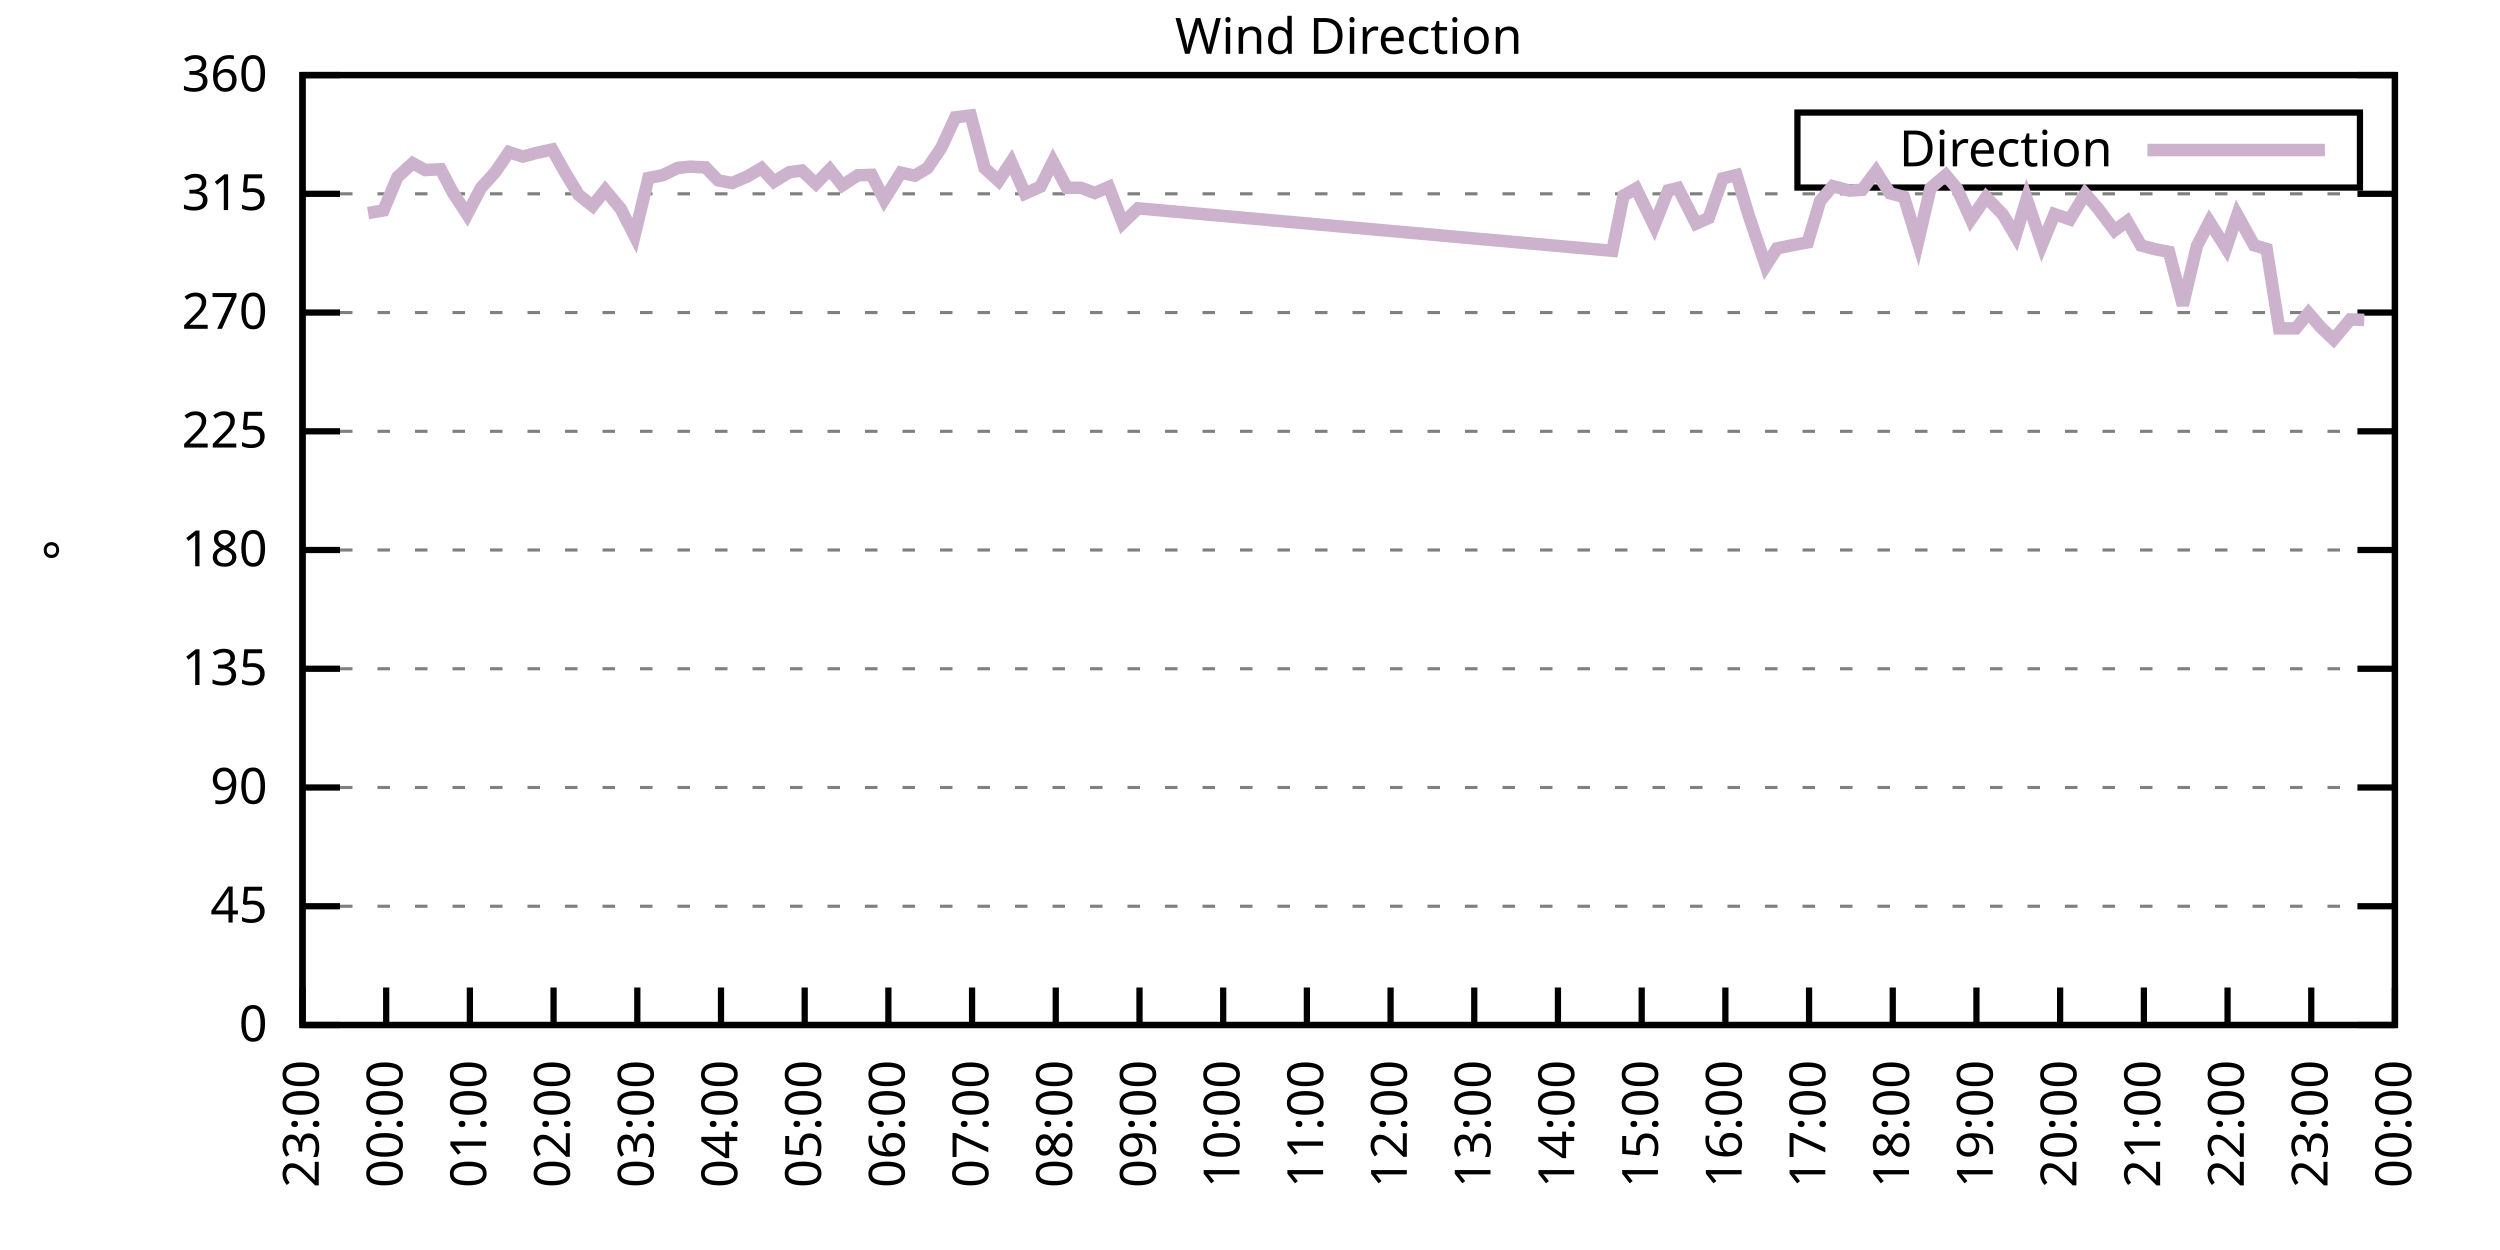
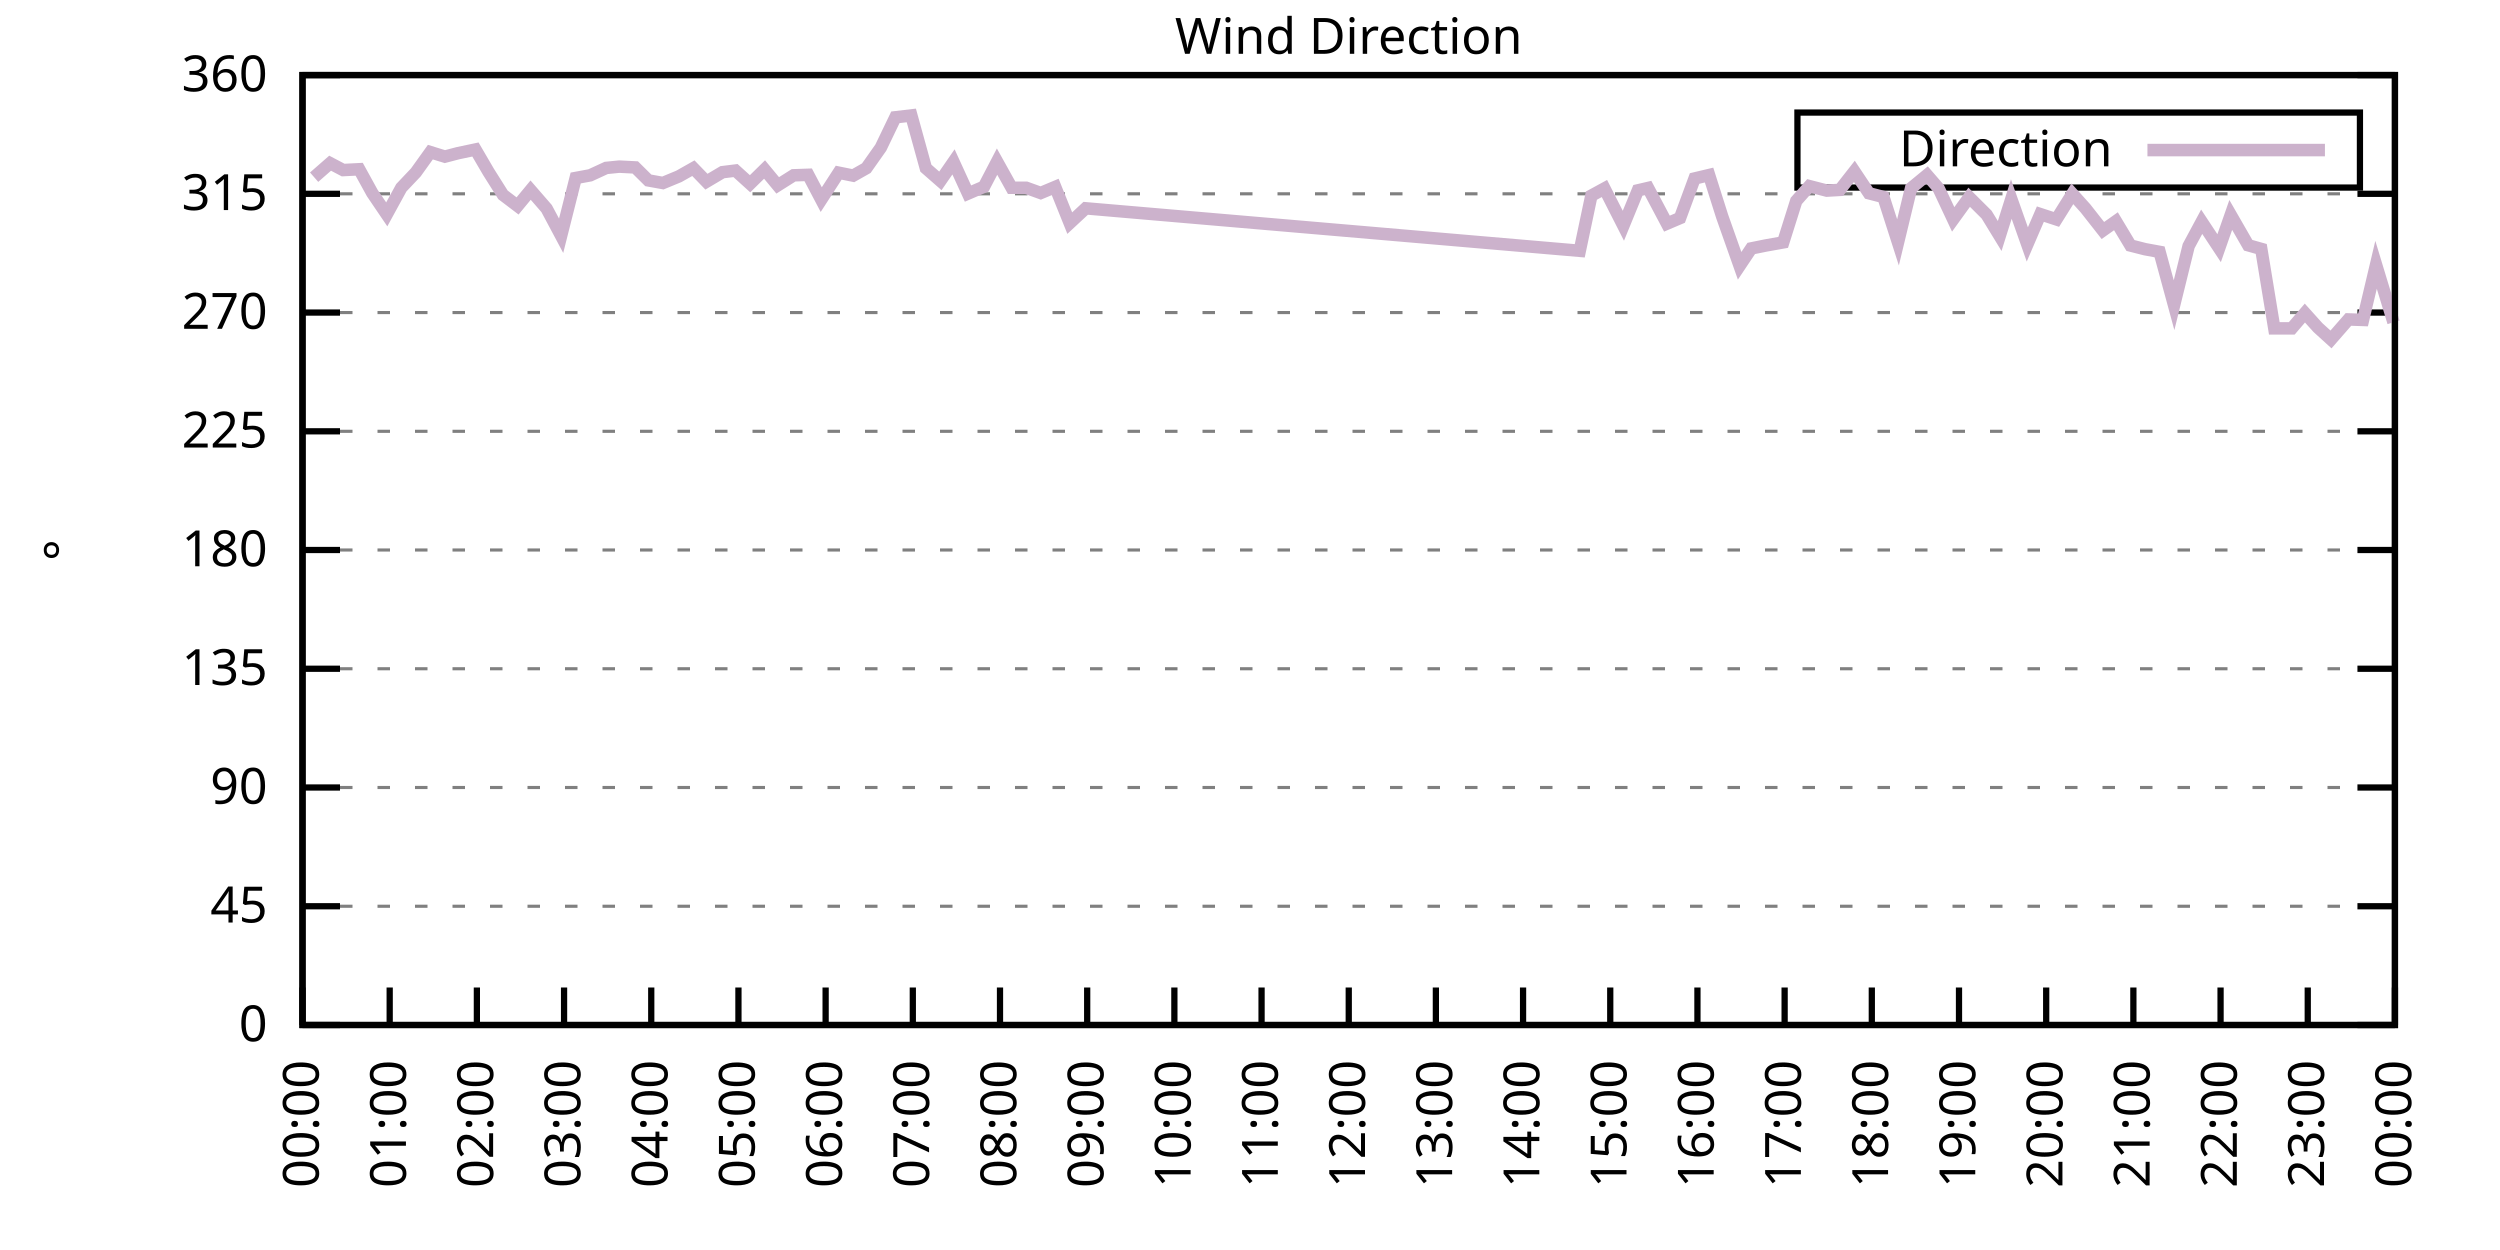
<svg xmlns="http://www.w3.org/2000/svg" xmlns:xlink="http://www.w3.org/1999/xlink" width="400" height="200" viewBox="0 0 400 200">
  <g id="gnuplot_canvas">
    <rect x="0" y="0" width="400" height="200" fill="none" />
    <defs>
      <circle id="gpDot" r="0.5" stroke-width="0.5" stroke="currentColor" />
      <path id="gpPt0" stroke-width="0.333" stroke="currentColor" d="M-1,0 h2 M0,-1 v2" />
      <path id="gpPt1" stroke-width="0.333" stroke="currentColor" d="M-1,-1 L1,1 M1,-1 L-1,1" />
      <path id="gpPt2" stroke-width="0.333" stroke="currentColor" d="M-1,0 L1,0 M0,-1 L0,1 M-1,-1 L1,1 M-1,1 L1,-1" />
      <rect id="gpPt3" stroke-width="0.333" stroke="currentColor" x="-1" y="-1" width="2" height="2" />
      <rect id="gpPt4" stroke-width="0.333" stroke="currentColor" fill="currentColor" x="-1" y="-1" width="2" height="2" />
      <circle id="gpPt5" stroke-width="0.333" stroke="currentColor" cx="0" cy="0" r="1" />
      <use xlink:href="#gpPt5" id="gpPt6" fill="currentColor" stroke="none" />
      <path id="gpPt7" stroke-width="0.333" stroke="currentColor" d="M0,-1.33 L-1.33,0.67 L1.33,0.67 z" />
      <use xlink:href="#gpPt7" id="gpPt8" fill="currentColor" stroke="none" />
      <use xlink:href="#gpPt7" id="gpPt9" stroke="currentColor" transform="rotate(180)" />
      <use xlink:href="#gpPt9" id="gpPt10" fill="currentColor" stroke="none" />
      <use xlink:href="#gpPt3" id="gpPt11" stroke="currentColor" transform="rotate(45)" />
      <use xlink:href="#gpPt11" id="gpPt12" fill="currentColor" stroke="none" />
      <path id="gpPt13" stroke-width="0.333" stroke="currentColor" d="M0,1.330 L1.265,0.411 L0.782,-1.067 L-0.782,-1.076 L-1.265,0.411 z" />
      <use xlink:href="#gpPt13" id="gpPt14" fill="currentColor" stroke="none" />
      <filter id="textbox" filterUnits="objectBoundingBox" x="0" y="0" height="1" width="1">
        <feFlood flood-color="white" flood-opacity="1" result="bgnd" />
        <feComposite in="SourceGraphic" in2="bgnd" operator="atop" />
      </filter>
      <filter id="greybox" filterUnits="objectBoundingBox" x="0" y="0" height="1" width="1">
        <feFlood flood-color="lightgrey" flood-opacity="1" result="grey" />
        <feComposite in="SourceGraphic" in2="grey" operator="atop" />
      </filter>
    </defs>
    <g fill="none" color="white" stroke="currentColor" stroke-width="1.00" stroke-linecap="butt" stroke-linejoin="miter">
</g>
    <g fill="none" color="black" stroke="currentColor" stroke-width="1.00" stroke-linecap="butt" stroke-linejoin="miter">
      <g stroke="none" shape-rendering="crispEdges">
        <polygon fill="rgb(255, 255, 255)" points="48.40,164.00 383.18,164.00 383.18,12.02 48.40,12.02 " />
      </g>
    </g>
    <g fill="none" color="black" stroke="currentColor" stroke-width="1.00" stroke-linecap="butt" stroke-linejoin="miter">
</g>
    <g fill="none" color="black" stroke="black" stroke-width="0.50" stroke-linecap="butt" stroke-linejoin="miter">
</g>
    <g fill="none" color="gray" stroke="currentColor" stroke-width="0.50" stroke-linecap="butt" stroke-linejoin="miter">
      <path stroke="gray" stroke-dasharray="2,4" class="gridline" d="M48.40,164.00 L383.19,164.00  " />
    </g>
    <g fill="none" color="gray" stroke="gray" stroke-width="1.00" stroke-linecap="butt" stroke-linejoin="miter">
</g>
    <g fill="none" color="black" stroke="currentColor" stroke-width="1.00" stroke-linecap="butt" stroke-linejoin="miter">
      <path stroke="black" d="M48.40,164.00 L54.40,164.00 M383.19,164.00 L377.19,164.00  " />
      <g transform="translate(42.80,166.60)" stroke="none" fill="black" font-family="Sans" font-size="8.00" text-anchor="end">
        <text>
          <tspan font-family="Sans"> 0</tspan>
        </text>
      </g>
    </g>
    <g fill="none" color="black" stroke="currentColor" stroke-width="1.00" stroke-linecap="butt" stroke-linejoin="miter">
</g>
    <g fill="none" color="black" stroke="black" stroke-width="0.50" stroke-linecap="butt" stroke-linejoin="miter">
</g>
    <g fill="none" color="gray" stroke="currentColor" stroke-width="0.50" stroke-linecap="butt" stroke-linejoin="miter">
      <path stroke="gray" stroke-dasharray="2,4" class="gridline" d="M48.40,145.00 L383.19,145.00  " />
    </g>
    <g fill="none" color="gray" stroke="gray" stroke-width="1.00" stroke-linecap="butt" stroke-linejoin="miter">
</g>
    <g fill="none" color="black" stroke="currentColor" stroke-width="1.00" stroke-linecap="butt" stroke-linejoin="miter">
      <path stroke="black" d="M48.40,145.00 L54.40,145.00 M383.19,145.00 L377.19,145.00  " />
      <g transform="translate(42.80,147.60)" stroke="none" fill="black" font-family="Sans" font-size="8.00" text-anchor="end">
        <text>
          <tspan font-family="Sans"> 45</tspan>
        </text>
      </g>
    </g>
    <g fill="none" color="black" stroke="currentColor" stroke-width="1.00" stroke-linecap="butt" stroke-linejoin="miter">
</g>
    <g fill="none" color="black" stroke="black" stroke-width="0.50" stroke-linecap="butt" stroke-linejoin="miter">
</g>
    <g fill="none" color="gray" stroke="currentColor" stroke-width="0.50" stroke-linecap="butt" stroke-linejoin="miter">
      <path stroke="gray" stroke-dasharray="2,4" class="gridline" d="M48.40,126.00 L383.19,126.00  " />
    </g>
    <g fill="none" color="gray" stroke="gray" stroke-width="1.00" stroke-linecap="butt" stroke-linejoin="miter">
</g>
    <g fill="none" color="black" stroke="currentColor" stroke-width="1.00" stroke-linecap="butt" stroke-linejoin="miter">
      <path stroke="black" d="M48.40,126.00 L54.40,126.00 M383.19,126.00 L377.19,126.00  " />
      <g transform="translate(42.80,128.60)" stroke="none" fill="black" font-family="Sans" font-size="8.00" text-anchor="end">
        <text>
          <tspan font-family="Sans"> 90</tspan>
        </text>
      </g>
    </g>
    <g fill="none" color="black" stroke="currentColor" stroke-width="1.00" stroke-linecap="butt" stroke-linejoin="miter">
</g>
    <g fill="none" color="black" stroke="black" stroke-width="0.50" stroke-linecap="butt" stroke-linejoin="miter">
</g>
    <g fill="none" color="gray" stroke="currentColor" stroke-width="0.50" stroke-linecap="butt" stroke-linejoin="miter">
      <path stroke="gray" stroke-dasharray="2,4" class="gridline" d="M48.40,107.00 L383.19,107.00  " />
    </g>
    <g fill="none" color="gray" stroke="gray" stroke-width="1.00" stroke-linecap="butt" stroke-linejoin="miter">
</g>
    <g fill="none" color="black" stroke="currentColor" stroke-width="1.00" stroke-linecap="butt" stroke-linejoin="miter">
      <path stroke="black" d="M48.40,107.00 L54.40,107.00 M383.19,107.00 L377.19,107.00  " />
      <g transform="translate(42.80,109.60)" stroke="none" fill="black" font-family="Sans" font-size="8.00" text-anchor="end">
        <text>
          <tspan font-family="Sans"> 135</tspan>
        </text>
      </g>
    </g>
    <g fill="none" color="black" stroke="currentColor" stroke-width="1.00" stroke-linecap="butt" stroke-linejoin="miter">
</g>
    <g fill="none" color="black" stroke="black" stroke-width="0.50" stroke-linecap="butt" stroke-linejoin="miter">
</g>
    <g fill="none" color="gray" stroke="currentColor" stroke-width="0.50" stroke-linecap="butt" stroke-linejoin="miter">
      <path stroke="gray" stroke-dasharray="2,4" class="gridline" d="M48.40,88.00 L383.19,88.00  " />
    </g>
    <g fill="none" color="gray" stroke="gray" stroke-width="1.00" stroke-linecap="butt" stroke-linejoin="miter">
</g>
    <g fill="none" color="black" stroke="currentColor" stroke-width="1.00" stroke-linecap="butt" stroke-linejoin="miter">
      <path stroke="black" d="M48.40,88.00 L54.40,88.00 M383.19,88.00 L377.19,88.00  " />
      <g transform="translate(42.80,90.60)" stroke="none" fill="black" font-family="Sans" font-size="8.00" text-anchor="end">
        <text>
          <tspan font-family="Sans"> 180</tspan>
        </text>
      </g>
    </g>
    <g fill="none" color="black" stroke="currentColor" stroke-width="1.00" stroke-linecap="butt" stroke-linejoin="miter">
</g>
    <g fill="none" color="black" stroke="black" stroke-width="0.50" stroke-linecap="butt" stroke-linejoin="miter">
</g>
    <g fill="none" color="gray" stroke="currentColor" stroke-width="0.50" stroke-linecap="butt" stroke-linejoin="miter">
      <path stroke="gray" stroke-dasharray="2,4" class="gridline" d="M48.40,69.01 L383.19,69.01  " />
    </g>
    <g fill="none" color="gray" stroke="gray" stroke-width="1.00" stroke-linecap="butt" stroke-linejoin="miter">
</g>
    <g fill="none" color="black" stroke="currentColor" stroke-width="1.00" stroke-linecap="butt" stroke-linejoin="miter">
      <path stroke="black" d="M48.40,69.01 L54.40,69.01 M383.19,69.01 L377.19,69.01  " />
      <g transform="translate(42.80,71.61)" stroke="none" fill="black" font-family="Sans" font-size="8.00" text-anchor="end">
        <text>
          <tspan font-family="Sans"> 225</tspan>
        </text>
      </g>
    </g>
    <g fill="none" color="black" stroke="currentColor" stroke-width="1.00" stroke-linecap="butt" stroke-linejoin="miter">
</g>
    <g fill="none" color="black" stroke="black" stroke-width="0.50" stroke-linecap="butt" stroke-linejoin="miter">
</g>
    <g fill="none" color="gray" stroke="currentColor" stroke-width="0.50" stroke-linecap="butt" stroke-linejoin="miter">
      <path stroke="gray" stroke-dasharray="2,4" class="gridline" d="M48.40,50.01 L383.19,50.01  " />
    </g>
    <g fill="none" color="gray" stroke="gray" stroke-width="1.00" stroke-linecap="butt" stroke-linejoin="miter">
</g>
    <g fill="none" color="black" stroke="currentColor" stroke-width="1.00" stroke-linecap="butt" stroke-linejoin="miter">
      <path stroke="black" d="M48.40,50.01 L54.40,50.01 M383.19,50.01 L377.19,50.01  " />
      <g transform="translate(42.80,52.61)" stroke="none" fill="black" font-family="Sans" font-size="8.00" text-anchor="end">
        <text>
          <tspan font-family="Sans"> 270</tspan>
        </text>
      </g>
    </g>
    <g fill="none" color="black" stroke="currentColor" stroke-width="1.00" stroke-linecap="butt" stroke-linejoin="miter">
</g>
    <g fill="none" color="black" stroke="black" stroke-width="0.50" stroke-linecap="butt" stroke-linejoin="miter">
</g>
    <g fill="none" color="gray" stroke="currentColor" stroke-width="0.50" stroke-linecap="butt" stroke-linejoin="miter">
      <path stroke="gray" stroke-dasharray="2,4" class="gridline" d="M48.40,31.01 L383.19,31.01  " />
    </g>
    <g fill="none" color="gray" stroke="gray" stroke-width="1.00" stroke-linecap="butt" stroke-linejoin="miter">
</g>
    <g fill="none" color="black" stroke="currentColor" stroke-width="1.00" stroke-linecap="butt" stroke-linejoin="miter">
      <path stroke="black" d="M48.40,31.01 L54.40,31.01 M383.19,31.01 L377.19,31.01  " />
      <g transform="translate(42.80,33.61)" stroke="none" fill="black" font-family="Sans" font-size="8.00" text-anchor="end">
        <text>
          <tspan font-family="Sans"> 315</tspan>
        </text>
      </g>
    </g>
    <g fill="none" color="black" stroke="currentColor" stroke-width="1.00" stroke-linecap="butt" stroke-linejoin="miter">
</g>
    <g fill="none" color="black" stroke="black" stroke-width="0.50" stroke-linecap="butt" stroke-linejoin="miter">
</g>
    <g fill="none" color="gray" stroke="currentColor" stroke-width="0.50" stroke-linecap="butt" stroke-linejoin="miter">
      <path stroke="gray" stroke-dasharray="2,4" class="gridline" d="M48.40,12.01 L383.19,12.01  " />
    </g>
    <g fill="none" color="gray" stroke="gray" stroke-width="1.00" stroke-linecap="butt" stroke-linejoin="miter">
</g>
    <g fill="none" color="black" stroke="currentColor" stroke-width="1.00" stroke-linecap="butt" stroke-linejoin="miter">
      <path stroke="black" d="M48.40,12.01 L54.40,12.01 M383.19,12.01 L377.19,12.01  " />
      <g transform="translate(42.80,14.61)" stroke="none" fill="black" font-family="Sans" font-size="8.00" text-anchor="end">
        <text>
          <tspan font-family="Sans"> 360</tspan>
        </text>
      </g>
    </g>
    <g fill="none" color="black" stroke="currentColor" stroke-width="1.00" stroke-linecap="butt" stroke-linejoin="miter">
      <path stroke="black" d="M48.40,164.00 L48.40,158.00  " />
      <g transform="translate(51.00,169.60) rotate(270.00)" stroke="none" fill="black" font-family="Sans" font-size="8.00" text-anchor="end">
        <text>
-           <tspan font-family="Sans">23:00</tspan>
-         </text>
-       </g>
-     </g>
-     <g fill="none" color="black" stroke="currentColor" stroke-width="1.00" stroke-linecap="butt" stroke-linejoin="miter">
-       <path stroke="black" d="M61.79,164.00 L61.79,158.00  " />
-       <g transform="translate(64.39,169.60) rotate(270.00)" stroke="none" fill="black" font-family="Sans" font-size="8.00" text-anchor="end">
-         <text>
          <tspan font-family="Sans">00:00</tspan>
        </text>
      </g>
    </g>
    <g fill="none" color="black" stroke="currentColor" stroke-width="1.00" stroke-linecap="butt" stroke-linejoin="miter">
-       <path stroke="black" d="M75.18,164.00 L75.18,158.00  " />
-       <g transform="translate(77.78,169.60) rotate(270.00)" stroke="none" fill="black" font-family="Sans" font-size="8.00" text-anchor="end">
+       <path stroke="black" d="M62.35,164.00 L62.35,158.00  " />
+       <g transform="translate(64.95,169.60) rotate(270.00)" stroke="none" fill="black" font-family="Sans" font-size="8.00" text-anchor="end">
        <text>
          <tspan font-family="Sans">01:00</tspan>
        </text>
      </g>
    </g>
    <g fill="none" color="black" stroke="currentColor" stroke-width="1.00" stroke-linecap="butt" stroke-linejoin="miter">
-       <path stroke="black" d="M88.57,164.00 L88.57,158.00  " />
-       <g transform="translate(91.17,169.60) rotate(270.00)" stroke="none" fill="black" font-family="Sans" font-size="8.00" text-anchor="end">
+       <path stroke="black" d="M76.30,164.00 L76.30,158.00  " />
+       <g transform="translate(78.90,169.60) rotate(270.00)" stroke="none" fill="black" font-family="Sans" font-size="8.00" text-anchor="end">
        <text>
          <tspan font-family="Sans">02:00</tspan>
        </text>
      </g>
    </g>
    <g fill="none" color="black" stroke="currentColor" stroke-width="1.00" stroke-linecap="butt" stroke-linejoin="miter">
-       <path stroke="black" d="M101.97,164.00 L101.97,158.00  " />
-       <g transform="translate(104.57,169.60) rotate(270.00)" stroke="none" fill="black" font-family="Sans" font-size="8.00" text-anchor="end">
+       <path stroke="black" d="M90.25,164.00 L90.25,158.00  " />
+       <g transform="translate(92.85,169.60) rotate(270.00)" stroke="none" fill="black" font-family="Sans" font-size="8.00" text-anchor="end">
        <text>
          <tspan font-family="Sans">03:00</tspan>
        </text>
      </g>
    </g>
    <g fill="none" color="black" stroke="currentColor" stroke-width="1.00" stroke-linecap="butt" stroke-linejoin="miter">
-       <path stroke="black" d="M115.36,164.00 L115.36,158.00  " />
-       <g transform="translate(117.96,169.60) rotate(270.00)" stroke="none" fill="black" font-family="Sans" font-size="8.00" text-anchor="end">
+       <path stroke="black" d="M104.20,164.00 L104.20,158.00  " />
+       <g transform="translate(106.80,169.60) rotate(270.00)" stroke="none" fill="black" font-family="Sans" font-size="8.00" text-anchor="end">
        <text>
          <tspan font-family="Sans">04:00</tspan>
        </text>
      </g>
    </g>
    <g fill="none" color="black" stroke="currentColor" stroke-width="1.00" stroke-linecap="butt" stroke-linejoin="miter">
-       <path stroke="black" d="M128.75,164.00 L128.75,158.00  " />
-       <g transform="translate(131.35,169.60) rotate(270.00)" stroke="none" fill="black" font-family="Sans" font-size="8.00" text-anchor="end">
+       <path stroke="black" d="M118.15,164.00 L118.15,158.00  " />
+       <g transform="translate(120.75,169.60) rotate(270.00)" stroke="none" fill="black" font-family="Sans" font-size="8.00" text-anchor="end">
        <text>
          <tspan font-family="Sans">05:00</tspan>
        </text>
      </g>
    </g>
    <g fill="none" color="black" stroke="currentColor" stroke-width="1.00" stroke-linecap="butt" stroke-linejoin="miter">
-       <path stroke="black" d="M142.14,164.00 L142.14,158.00  " />
-       <g transform="translate(144.74,169.60) rotate(270.00)" stroke="none" fill="black" font-family="Sans" font-size="8.00" text-anchor="end">
+       <path stroke="black" d="M132.10,164.00 L132.10,158.00  " />
+       <g transform="translate(134.70,169.60) rotate(270.00)" stroke="none" fill="black" font-family="Sans" font-size="8.00" text-anchor="end">
        <text>
          <tspan font-family="Sans">06:00</tspan>
        </text>
      </g>
    </g>
    <g fill="none" color="black" stroke="currentColor" stroke-width="1.00" stroke-linecap="butt" stroke-linejoin="miter">
-       <path stroke="black" d="M155.53,164.00 L155.53,158.00  " />
-       <g transform="translate(158.13,169.60) rotate(270.00)" stroke="none" fill="black" font-family="Sans" font-size="8.00" text-anchor="end">
+       <path stroke="black" d="M146.05,164.00 L146.05,158.00  " />
+       <g transform="translate(148.65,169.60) rotate(270.00)" stroke="none" fill="black" font-family="Sans" font-size="8.00" text-anchor="end">
        <text>
          <tspan font-family="Sans">07:00</tspan>
        </text>
      </g>
    </g>
    <g fill="none" color="black" stroke="currentColor" stroke-width="1.00" stroke-linecap="butt" stroke-linejoin="miter">
-       <path stroke="black" d="M168.92,164.00 L168.92,158.00  " />
-       <g transform="translate(171.52,169.60) rotate(270.00)" stroke="none" fill="black" font-family="Sans" font-size="8.00" text-anchor="end">
+       <path stroke="black" d="M160.00,164.00 L160.00,158.00  " />
+       <g transform="translate(162.60,169.60) rotate(270.00)" stroke="none" fill="black" font-family="Sans" font-size="8.00" text-anchor="end">
        <text>
          <tspan font-family="Sans">08:00</tspan>
        </text>
      </g>
    </g>
    <g fill="none" color="black" stroke="currentColor" stroke-width="1.00" stroke-linecap="butt" stroke-linejoin="miter">
-       <path stroke="black" d="M182.32,164.00 L182.32,158.00  " />
-       <g transform="translate(184.92,169.60) rotate(270.00)" stroke="none" fill="black" font-family="Sans" font-size="8.00" text-anchor="end">
+       <path stroke="black" d="M173.95,164.00 L173.95,158.00  " />
+       <g transform="translate(176.55,169.60) rotate(270.00)" stroke="none" fill="black" font-family="Sans" font-size="8.00" text-anchor="end">
        <text>
          <tspan font-family="Sans">09:00</tspan>
        </text>
      </g>
    </g>
    <g fill="none" color="black" stroke="currentColor" stroke-width="1.00" stroke-linecap="butt" stroke-linejoin="miter">
-       <path stroke="black" d="M195.71,164.00 L195.71,158.00  " />
-       <g transform="translate(198.31,169.60) rotate(270.00)" stroke="none" fill="black" font-family="Sans" font-size="8.00" text-anchor="end">
+       <path stroke="black" d="M187.90,164.00 L187.90,158.00  " />
+       <g transform="translate(190.50,169.60) rotate(270.00)" stroke="none" fill="black" font-family="Sans" font-size="8.00" text-anchor="end">
        <text>
          <tspan font-family="Sans">10:00</tspan>
        </text>
      </g>
    </g>
    <g fill="none" color="black" stroke="currentColor" stroke-width="1.00" stroke-linecap="butt" stroke-linejoin="miter">
-       <path stroke="black" d="M209.10,164.00 L209.10,158.00  " />
-       <g transform="translate(211.70,169.60) rotate(270.00)" stroke="none" fill="black" font-family="Sans" font-size="8.00" text-anchor="end">
+       <path stroke="black" d="M201.85,164.00 L201.85,158.00  " />
+       <g transform="translate(204.45,169.60) rotate(270.00)" stroke="none" fill="black" font-family="Sans" font-size="8.00" text-anchor="end">
        <text>
          <tspan font-family="Sans">11:00</tspan>
        </text>
      </g>
    </g>
    <g fill="none" color="black" stroke="currentColor" stroke-width="1.00" stroke-linecap="butt" stroke-linejoin="miter">
-       <path stroke="black" d="M222.49,164.00 L222.49,158.00  " />
-       <g transform="translate(225.09,169.60) rotate(270.00)" stroke="none" fill="black" font-family="Sans" font-size="8.00" text-anchor="end">
+       <path stroke="black" d="M215.80,164.00 L215.80,158.00  " />
+       <g transform="translate(218.40,169.60) rotate(270.00)" stroke="none" fill="black" font-family="Sans" font-size="8.00" text-anchor="end">
        <text>
          <tspan font-family="Sans">12:00</tspan>
        </text>
      </g>
    </g>
    <g fill="none" color="black" stroke="currentColor" stroke-width="1.00" stroke-linecap="butt" stroke-linejoin="miter">
-       <path stroke="black" d="M235.88,164.00 L235.88,158.00  " />
-       <g transform="translate(238.48,169.60) rotate(270.00)" stroke="none" fill="black" font-family="Sans" font-size="8.00" text-anchor="end">
+       <path stroke="black" d="M229.74,164.00 L229.74,158.00  " />
+       <g transform="translate(232.34,169.60) rotate(270.00)" stroke="none" fill="black" font-family="Sans" font-size="8.00" text-anchor="end">
        <text>
          <tspan font-family="Sans">13:00</tspan>
        </text>
      </g>
    </g>
    <g fill="none" color="black" stroke="currentColor" stroke-width="1.00" stroke-linecap="butt" stroke-linejoin="miter">
-       <path stroke="black" d="M249.27,164.00 L249.27,158.00  " />
-       <g transform="translate(251.87,169.60) rotate(270.00)" stroke="none" fill="black" font-family="Sans" font-size="8.00" text-anchor="end">
+       <path stroke="black" d="M243.69,164.00 L243.69,158.00  " />
+       <g transform="translate(246.29,169.60) rotate(270.00)" stroke="none" fill="black" font-family="Sans" font-size="8.00" text-anchor="end">
        <text>
          <tspan font-family="Sans">14:00</tspan>
        </text>
      </g>
    </g>
    <g fill="none" color="black" stroke="currentColor" stroke-width="1.00" stroke-linecap="butt" stroke-linejoin="miter">
-       <path stroke="black" d="M262.67,164.00 L262.67,158.00  " />
-       <g transform="translate(265.27,169.60) rotate(270.00)" stroke="none" fill="black" font-family="Sans" font-size="8.00" text-anchor="end">
+       <path stroke="black" d="M257.64,164.00 L257.64,158.00  " />
+       <g transform="translate(260.24,169.60) rotate(270.00)" stroke="none" fill="black" font-family="Sans" font-size="8.00" text-anchor="end">
        <text>
          <tspan font-family="Sans">15:00</tspan>
        </text>
      </g>
    </g>
    <g fill="none" color="black" stroke="currentColor" stroke-width="1.00" stroke-linecap="butt" stroke-linejoin="miter">
-       <path stroke="black" d="M276.06,164.00 L276.06,158.00  " />
-       <g transform="translate(278.66,169.60) rotate(270.00)" stroke="none" fill="black" font-family="Sans" font-size="8.00" text-anchor="end">
+       <path stroke="black" d="M271.59,164.00 L271.59,158.00  " />
+       <g transform="translate(274.19,169.60) rotate(270.00)" stroke="none" fill="black" font-family="Sans" font-size="8.00" text-anchor="end">
        <text>
          <tspan font-family="Sans">16:00</tspan>
        </text>
      </g>
    </g>
    <g fill="none" color="black" stroke="currentColor" stroke-width="1.00" stroke-linecap="butt" stroke-linejoin="miter">
-       <path stroke="black" d="M289.45,164.00 L289.45,158.00  " />
-       <g transform="translate(292.05,169.60) rotate(270.00)" stroke="none" fill="black" font-family="Sans" font-size="8.00" text-anchor="end">
+       <path stroke="black" d="M285.54,164.00 L285.54,158.00  " />
+       <g transform="translate(288.14,169.60) rotate(270.00)" stroke="none" fill="black" font-family="Sans" font-size="8.00" text-anchor="end">
        <text>
          <tspan font-family="Sans">17:00</tspan>
        </text>
      </g>
    </g>
    <g fill="none" color="black" stroke="currentColor" stroke-width="1.00" stroke-linecap="butt" stroke-linejoin="miter">
-       <path stroke="black" d="M302.84,164.00 L302.84,158.00  " />
-       <g transform="translate(305.44,169.60) rotate(270.00)" stroke="none" fill="black" font-family="Sans" font-size="8.00" text-anchor="end">
+       <path stroke="black" d="M299.49,164.00 L299.49,158.00  " />
+       <g transform="translate(302.09,169.60) rotate(270.00)" stroke="none" fill="black" font-family="Sans" font-size="8.00" text-anchor="end">
        <text>
          <tspan font-family="Sans">18:00</tspan>
        </text>
      </g>
    </g>
    <g fill="none" color="black" stroke="currentColor" stroke-width="1.00" stroke-linecap="butt" stroke-linejoin="miter">
-       <path stroke="black" d="M316.23,164.00 L316.23,158.00  " />
-       <g transform="translate(318.83,169.60) rotate(270.00)" stroke="none" fill="black" font-family="Sans" font-size="8.00" text-anchor="end">
+       <path stroke="black" d="M313.44,164.00 L313.44,158.00  " />
+       <g transform="translate(316.04,169.60) rotate(270.00)" stroke="none" fill="black" font-family="Sans" font-size="8.00" text-anchor="end">
        <text>
          <tspan font-family="Sans">19:00</tspan>
        </text>
      </g>
    </g>
    <g fill="none" color="black" stroke="currentColor" stroke-width="1.00" stroke-linecap="butt" stroke-linejoin="miter">
-       <path stroke="black" d="M329.62,164.00 L329.62,158.00  " />
-       <g transform="translate(332.22,169.60) rotate(270.00)" stroke="none" fill="black" font-family="Sans" font-size="8.00" text-anchor="end">
+       <path stroke="black" d="M327.39,164.00 L327.39,158.00  " />
+       <g transform="translate(329.99,169.60) rotate(270.00)" stroke="none" fill="black" font-family="Sans" font-size="8.00" text-anchor="end">
        <text>
          <tspan font-family="Sans">20:00</tspan>
        </text>
      </g>
    </g>
    <g fill="none" color="black" stroke="currentColor" stroke-width="1.00" stroke-linecap="butt" stroke-linejoin="miter">
-       <path stroke="black" d="M343.02,164.00 L343.02,158.00  " />
-       <g transform="translate(345.62,169.60) rotate(270.00)" stroke="none" fill="black" font-family="Sans" font-size="8.00" text-anchor="end">
+       <path stroke="black" d="M341.34,164.00 L341.34,158.00  " />
+       <g transform="translate(343.94,169.60) rotate(270.00)" stroke="none" fill="black" font-family="Sans" font-size="8.00" text-anchor="end">
        <text>
          <tspan font-family="Sans">21:00</tspan>
        </text>
      </g>
    </g>
    <g fill="none" color="black" stroke="currentColor" stroke-width="1.00" stroke-linecap="butt" stroke-linejoin="miter">
-       <path stroke="black" d="M356.41,164.00 L356.41,158.00  " />
-       <g transform="translate(359.01,169.60) rotate(270.00)" stroke="none" fill="black" font-family="Sans" font-size="8.00" text-anchor="end">
+       <path stroke="black" d="M355.29,164.00 L355.29,158.00  " />
+       <g transform="translate(357.89,169.60) rotate(270.00)" stroke="none" fill="black" font-family="Sans" font-size="8.00" text-anchor="end">
        <text>
          <tspan font-family="Sans">22:00</tspan>
        </text>
      </g>
    </g>
    <g fill="none" color="black" stroke="currentColor" stroke-width="1.00" stroke-linecap="butt" stroke-linejoin="miter">
-       <path stroke="black" d="M369.80,164.00 L369.80,158.00  " />
-       <g transform="translate(372.40,169.60) rotate(270.00)" stroke="none" fill="black" font-family="Sans" font-size="8.00" text-anchor="end">
+       <path stroke="black" d="M369.24,164.00 L369.24,158.00  " />
+       <g transform="translate(371.84,169.60) rotate(270.00)" stroke="none" fill="black" font-family="Sans" font-size="8.00" text-anchor="end">
        <text>
          <tspan font-family="Sans">23:00</tspan>
        </text>
      </g>
    </g>
    <g fill="none" color="black" stroke="currentColor" stroke-width="1.00" stroke-linecap="butt" stroke-linejoin="miter">
      <path stroke="black" d="M383.19,164.00 L383.19,158.00  " />
      <g transform="translate(385.79,169.60) rotate(270.00)" stroke="none" fill="black" font-family="Sans" font-size="8.00" text-anchor="end">
        <text>
          <tspan font-family="Sans">00:00</tspan>
        </text>
      </g>
    </g>
    <g fill="none" color="black" stroke="currentColor" stroke-width="1.00" stroke-linecap="butt" stroke-linejoin="miter">
</g>
    <g fill="none" color="black" stroke="currentColor" stroke-width="1.00" stroke-linecap="butt" stroke-linejoin="miter">
      <path stroke="black" d="M48.40,12.01 L48.40,164.00 L383.19,164.00 L383.19,12.01 L48.40,12.01 Z  " />
    </g>
    <g fill="none" color="black" stroke="currentColor" stroke-width="1.00" stroke-linecap="butt" stroke-linejoin="miter">
</g>
    <g fill="none" color="black" stroke="currentColor" stroke-width="1.00" stroke-linecap="butt" stroke-linejoin="miter">
      <path stroke="black" d="M287.59,30.01 L287.59,18.01 L377.59,18.01 L377.59,30.01 L287.59,30.01 Z  " />
    </g>
    <g id="Wind_direction_plot_1">
      <g fill="none" color="white" stroke="black" stroke-width="2.00" stroke-linecap="butt" stroke-linejoin="miter">
</g>
      <g fill="none" color="black" stroke="currentColor" stroke-width="2.00" stroke-linecap="butt" stroke-linejoin="miter">
        <g transform="translate(337.99,26.61)" stroke="none" fill="black" font-family="Sans" font-size="8.00" text-anchor="end">
          <text>
            <tspan font-family="Sans">Direction</tspan>
          </text>
        </g>
      </g>
      <g fill="none" color="black" stroke="currentColor" stroke-width="2.00" stroke-linecap="butt" stroke-linejoin="miter">
-         <path stroke="rgb(204, 178, 204)" d="M343.59,24.01 L371.99,24.01 M58.89,34.09 L61.35,33.67 L63.58,28.35 L66.03,26.11 L68.04,27.21 L70.50,27.08   L72.50,30.88 L74.74,34.30 L76.97,30.04 L79.20,27.59 L81.43,24.34 L83.66,25.06 L85.67,24.51 L88.35,23.92   L90.36,27.50 L92.59,31.18 L94.82,32.95 L96.83,30.42 L99.29,33.37 L101.52,37.72 L103.75,28.48 L105.98,28.05   L108.44,26.87 L110.45,26.66 L112.90,26.79 L114.91,28.86 L117.14,29.28 L119.60,28.22 L121.83,26.91 L123.84,29.07   L126.29,27.55 L128.30,27.29 L130.54,29.40 L132.77,27.12 L134.78,29.66 L137.23,28.05 L139.46,27.97 L141.47,31.94   L144.15,27.63 L146.38,28.10 L148.39,26.91 L150.62,23.62 L152.85,18.77 L155.31,18.47 L157.54,26.91 L159.77,28.94   L161.78,25.90 L164.01,30.97 L166.47,29.87 L168.48,25.86 L170.71,30.04 L172.94,30.04 L175.17,30.88 L177.41,29.91   L179.64,35.70 L182.09,33.33 L257.98,40.13 L259.76,31.30 L261.77,30.16 L264.67,36.12 L266.91,30.46 L268.47,30.08   L271.37,35.78 L273.38,34.89 L275.61,28.56 L277.84,28.01 L279.85,34.64 L282.53,42.53 L284.32,39.75 L286.55,39.28   L289.23,38.78 L291.23,32.15 L293.24,29.78 L295.92,30.50 L297.93,30.38 L300.16,27.42 L302.39,30.92 L304.63,31.52   L306.86,38.78 L308.87,30.12 L311.32,28.01 L313.11,30.16 L315.34,35.10 L317.79,31.56 L320.47,34.34 L322.48,37.76   L324.27,31.85 L326.72,39.11 L328.73,34.26 L331.19,35.10 L333.64,31.01 L335.65,33.33 L338.33,36.88 L340.34,35.40   L342.57,39.28 L344.80,39.87 L347.03,40.30 L349.26,48.83 L351.50,39.37 L353.51,35.48 L356.18,39.71 L357.97,34.39   L360.65,39.24 L362.66,39.83 L364.66,52.54 L367.34,52.54 L369.35,50.09 L371.36,52.41 L373.37,54.31 L376.05,51.11   L378.28,51.19  " />
+         <path stroke="rgb(204, 178, 204)" d="M343.59,24.01 L371.99,24.01 M50.26,28.35 L52.82,26.11 L54.91,27.21 L57.47,27.08 L59.56,30.88 L61.88,34.30   L64.21,30.04 L66.53,27.59 L68.86,24.34 L71.18,25.06 L73.28,24.51 L76.07,23.92 L78.16,27.50 L80.48,31.18   L82.81,32.95 L84.90,30.42 L87.46,33.37 L89.78,37.72 L92.11,28.48 L94.43,28.05 L96.99,26.87 L99.08,26.66   L101.64,26.79 L103.73,28.86 L106.06,29.28 L108.62,28.22 L110.94,26.91 L113.03,29.07 L115.59,27.55 L117.68,27.29   L120.01,29.40 L122.33,27.12 L124.43,29.66 L126.98,28.05 L129.31,27.97 L131.40,31.94 L134.19,27.63 L136.51,28.10   L138.61,26.91 L140.93,23.62 L143.26,18.77 L145.81,18.47 L148.14,26.91 L150.46,28.94 L152.56,25.90 L154.88,30.97   L157.44,29.87 L159.53,25.86 L161.86,30.04 L164.18,30.04 L166.51,30.88 L168.83,29.91 L171.16,35.70 L173.71,33.33   L252.76,40.13 L254.62,31.30 L256.71,30.16 L259.74,36.12 L262.06,30.46 L263.69,30.08 L266.71,35.78 L268.80,34.89   L271.13,28.56 L273.45,28.01 L275.55,34.64 L278.34,42.53 L280.20,39.75 L282.52,39.28 L285.31,38.78 L287.40,32.15   L289.50,29.78 L292.29,30.50 L294.38,30.38 L296.70,27.42 L299.03,30.92 L301.35,31.52 L303.68,38.78 L305.77,30.12   L308.33,28.01 L310.19,30.16 L312.51,35.10 L315.07,31.56 L317.86,34.34 L319.95,37.76 L321.81,31.85 L324.37,39.11   L326.46,34.26 L329.02,35.10 L331.58,31.01 L333.67,33.33 L336.46,36.88 L338.55,35.40 L340.88,39.28 L343.20,39.87   L345.53,40.30 L347.85,48.83 L350.18,39.37 L352.27,35.48 L355.06,39.71 L356.92,34.39 L359.71,39.24 L361.80,39.83   L363.89,52.54 L366.68,52.54 L368.78,50.09 L370.87,52.41 L372.96,54.31 L375.75,51.11 L378.08,51.19 L380.17,42.37   L382.96,51.57  " />
      </g>
    </g>
    <g fill="none" color="black" stroke="currentColor" stroke-width="2.00" stroke-linecap="butt" stroke-linejoin="miter">
</g>
    <g fill="none" color="black" stroke="black" stroke-width="1.00" stroke-linecap="butt" stroke-linejoin="miter">
</g>
    <g fill="none" color="black" stroke="currentColor" stroke-width="1.00" stroke-linecap="butt" stroke-linejoin="miter">
      <path stroke="black" d="M48.40,12.01 L48.40,164.00 L383.19,164.00 L383.19,12.01 L48.40,12.01 Z  " />
      <g transform="translate(12.80,88.01) rotate(270.00)" stroke="none" fill="black" font-family="Sans" font-size="8.00" text-anchor="middle">
        <text>
          <tspan font-family="Sans">°</tspan>
        </text>
      </g>
    </g>
    <g fill="none" color="black" stroke="currentColor" stroke-width="1.00" stroke-linecap="butt" stroke-linejoin="miter">
</g>
    <g fill="none" color="black" stroke="currentColor" stroke-width="1.00" stroke-linecap="butt" stroke-linejoin="miter">
      <g transform="translate(215.79,8.61)" stroke="none" fill="black" font-family="Sans" font-size="8.00" text-anchor="middle">
        <text>
          <tspan font-family="Sans">Wind Direction</tspan>
        </text>
      </g>
    </g>
    <g fill="none" color="black" stroke="currentColor" stroke-width="1.00" stroke-linecap="butt" stroke-linejoin="miter">
</g>
  </g>
</svg>
